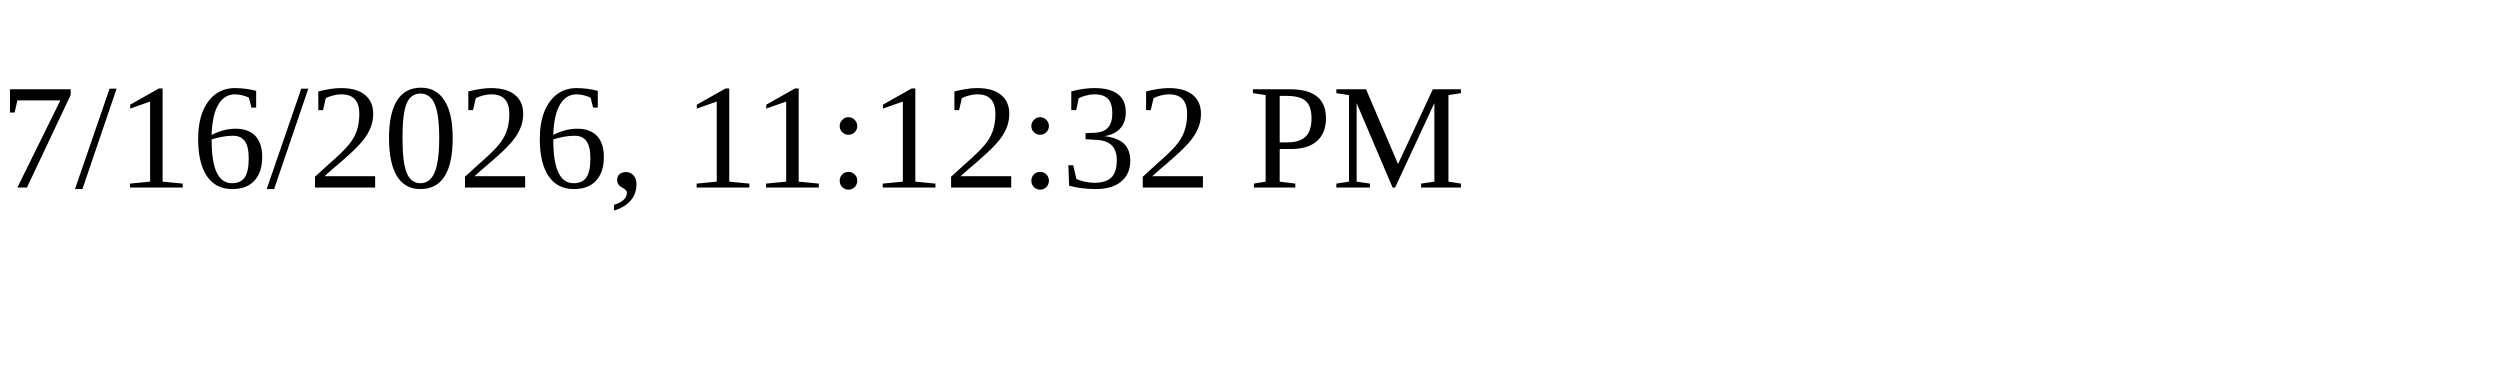
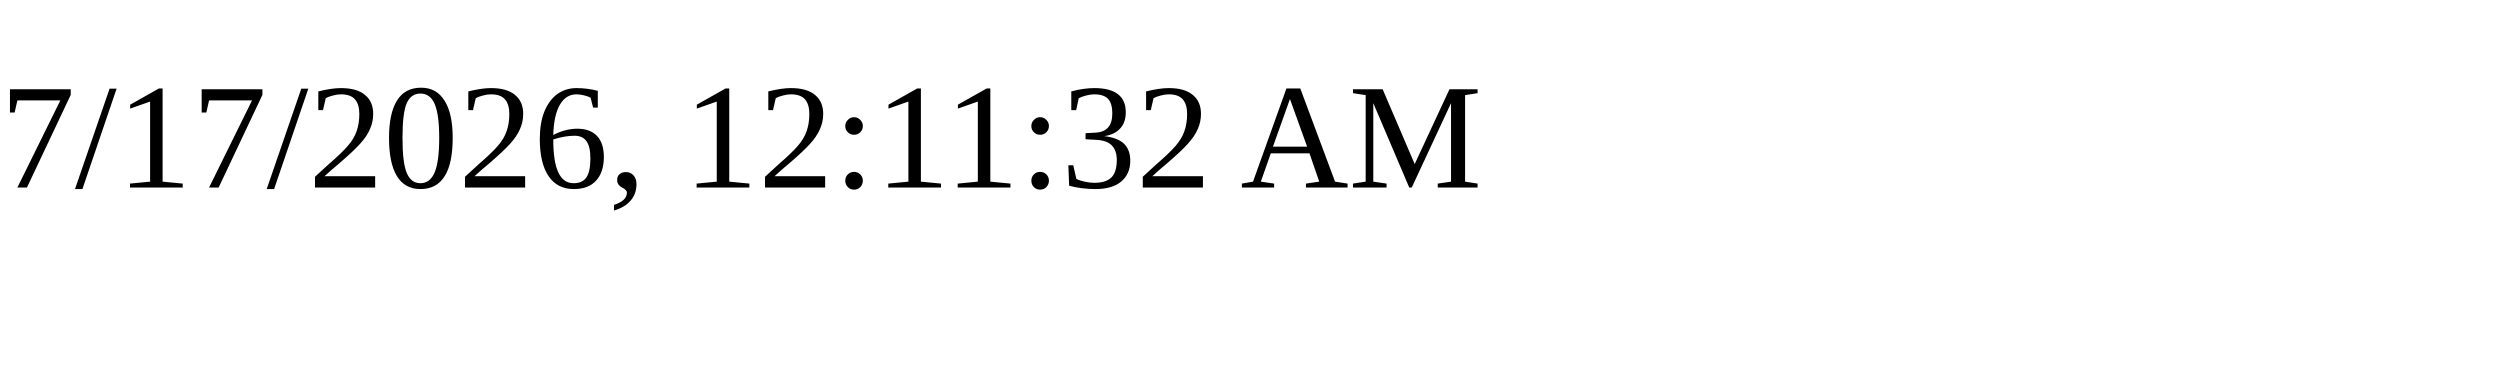
<svg xmlns="http://www.w3.org/2000/svg" height="30" width="200">
-   <text x="0" y="15">7/16/2026, 11:12:32 PM</text>
+   <text x="0" y="15">7/17/2026, 12:11:32 AM</text>
</svg>
